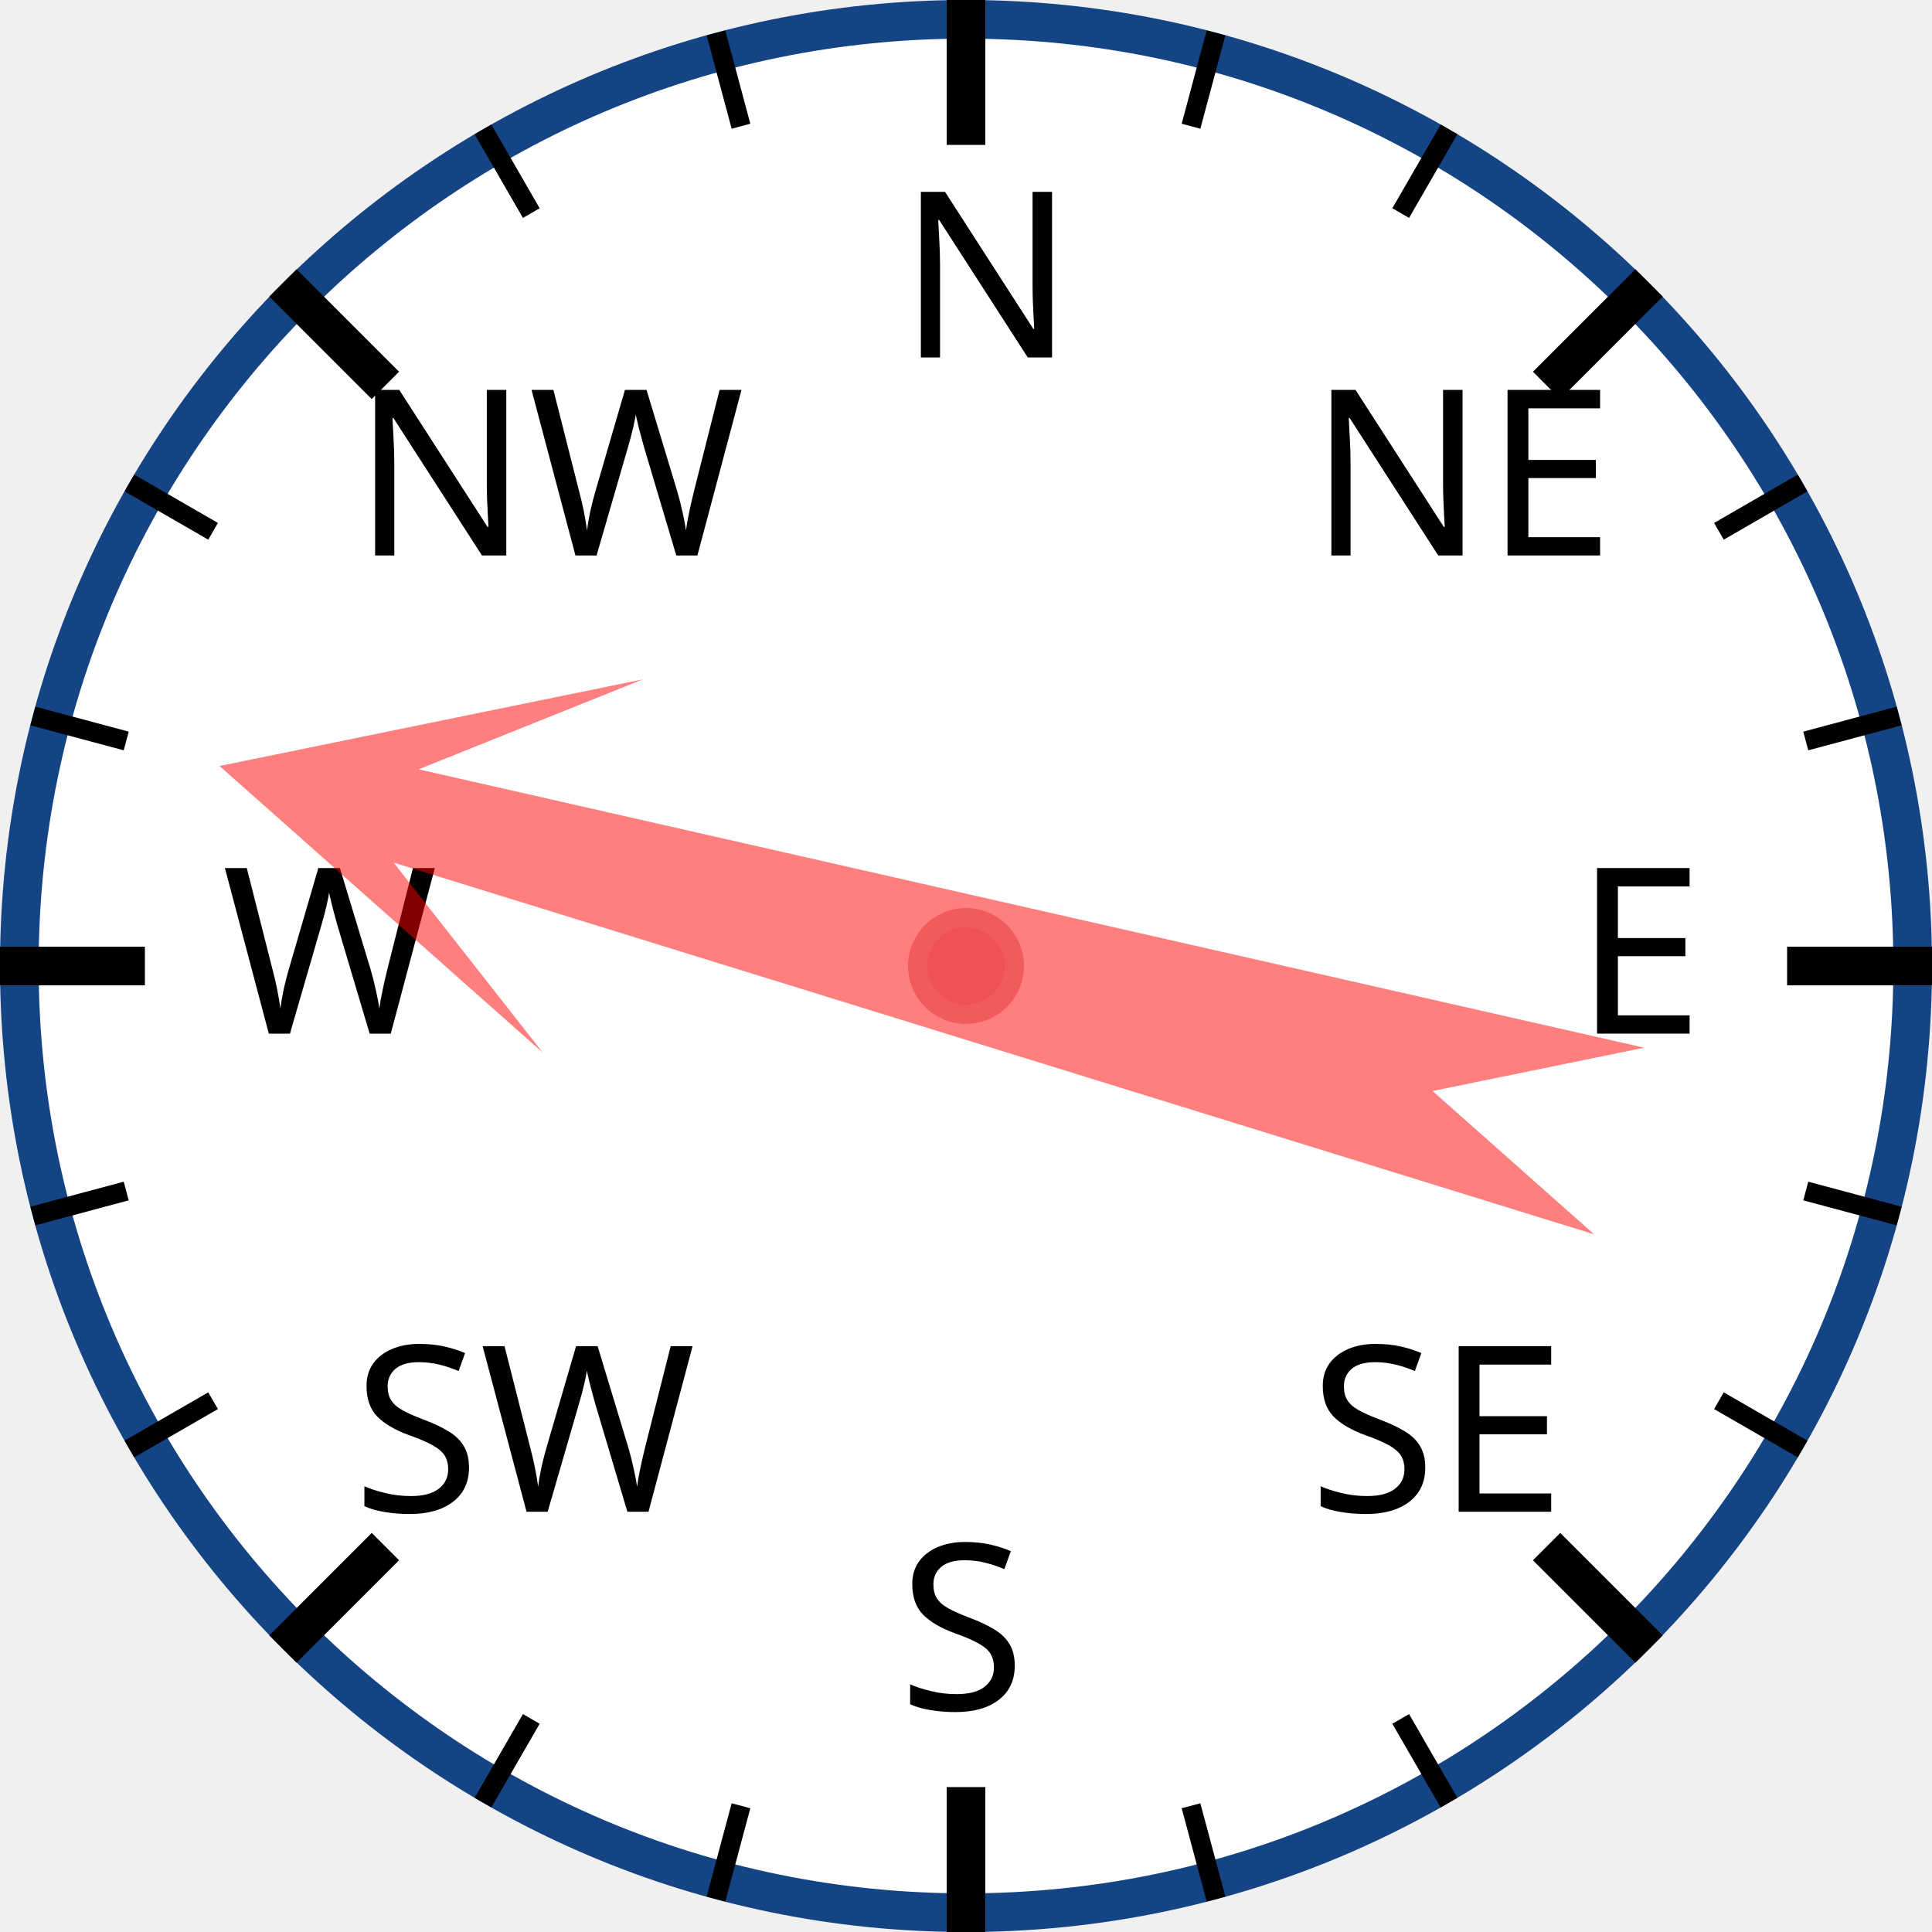
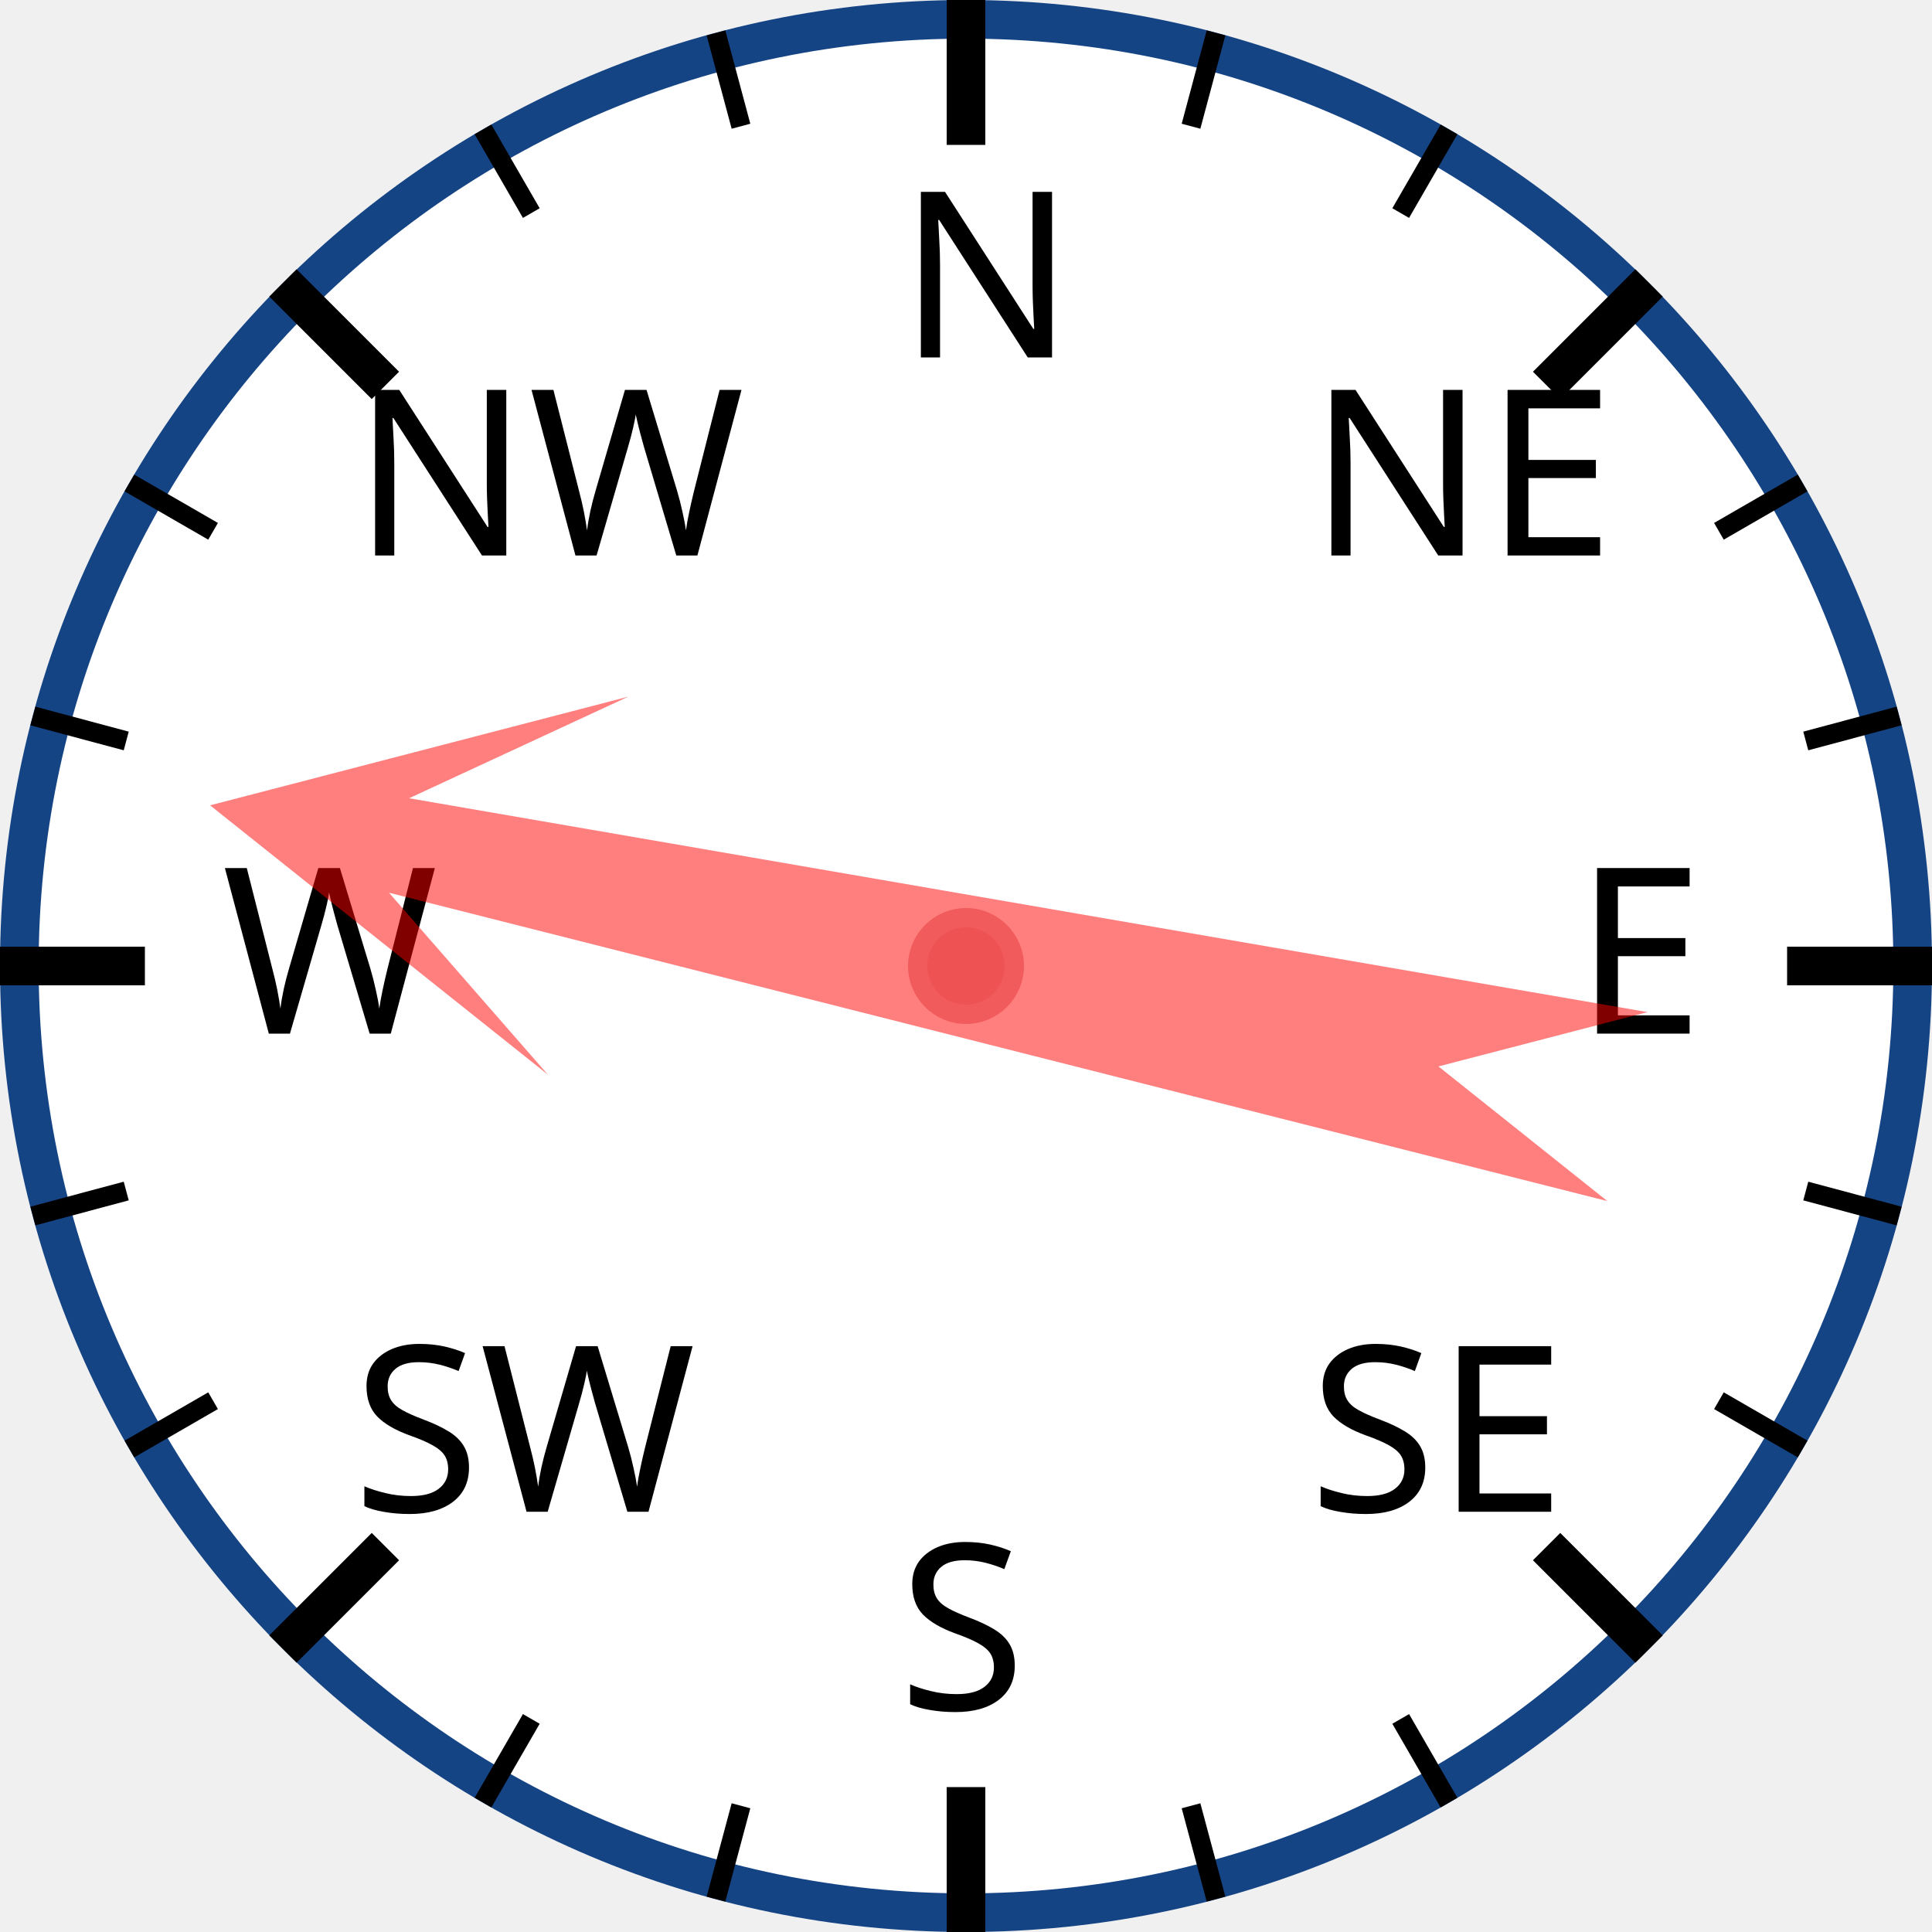
<svg xmlns="http://www.w3.org/2000/svg" width="120px" height="120px" viewBox="0 0 200 200">
  <circle cx="100" cy="100" r="98" style="fill: white; stroke: #154485; stroke-width: 4;" />
  <text x="93.0" y="37.0" style="font-family: sans-serif; font-size: 18pt;">N</text>
  <line x1="100.0" y1="0.0" x2="100.0" y2="15.0" style="stroke: black; stroke-width: 4;" />
  <line x1="74.118" y1="3.407" x2="76.706" y2="13.067" style="stroke: black; stroke-width: 2;" />
  <line x1="50" y1="13.397" x2="55" y2="22.058" style="stroke: black; stroke-width: 2;" />
  <text x="36.503" y="57.503" style="font-family: sans-serif; font-size: 18pt;">NW</text>
  <line x1="29.289" y1="29.289" x2="39.896" y2="39.896" style="stroke: black; stroke-width: 4;" />
  <line x1="13.397" y1="50" x2="22.058" y2="55" style="stroke: black; stroke-width: 2;" />
  <line x1="3.407" y1="74.118" x2="13.067" y2="76.706" style="stroke: black; stroke-width: 2;" />
  <text x="23.0" y="107.0" style="font-family: sans-serif; font-size: 18pt;">W</text>
  <line x1="0.0" y1="100.0" x2="15.0" y2="100.0" style="stroke: black; stroke-width: 4;" />
  <line x1="3.407" y1="125.882" x2="13.067" y2="123.294" style="stroke: black; stroke-width: 2;" />
  <line x1="13.397" y1="150" x2="22.058" y2="145" style="stroke: black; stroke-width: 2;" />
  <text x="36.503" y="156.497" style="font-family: sans-serif; font-size: 18pt;">SW</text>
  <line x1="29.289" y1="170.711" x2="39.896" y2="160.104" style="stroke: black; stroke-width: 4;" />
  <line x1="50" y1="186.603" x2="55" y2="177.942" style="stroke: black; stroke-width: 2;" />
  <line x1="74.118" y1="196.593" x2="76.706" y2="186.933" style="stroke: black; stroke-width: 2;" />
  <text x="93" y="177.0" style="font-family: sans-serif; font-size: 18pt;">S</text>
  <line x1="100" y1="200.0" x2="100" y2="185.0" style="stroke: black; stroke-width: 4;" />
  <line x1="125.882" y1="196.593" x2="123.294" y2="186.933" style="stroke: black; stroke-width: 2;" />
  <line x1="150.0" y1="186.603" x2="145.0" y2="177.942" style="stroke: black; stroke-width: 2;" />
  <text x="135.497" y="156.497" style="font-family: sans-serif; font-size: 18pt;">SE</text>
  <line x1="170.711" y1="170.711" x2="160.104" y2="160.104" style="stroke: black; stroke-width: 4;" />
  <line x1="186.603" y1="150" x2="177.942" y2="145" style="stroke: black; stroke-width: 2;" />
  <line x1="196.593" y1="125.882" x2="186.933" y2="123.294" style="stroke: black; stroke-width: 2;" />
  <text x="163.0" y="107" style="font-family: sans-serif; font-size: 18pt;">E</text>
  <line x1="200.0" y1="100" x2="185.0" y2="100" style="stroke: black; stroke-width: 4;" />
  <line x1="196.593" y1="74.118" x2="186.933" y2="76.706" style="stroke: black; stroke-width: 2;" />
  <line x1="186.603" y1="50" x2="177.942" y2="55" style="stroke: black; stroke-width: 2;" />
  <text x="135.497" y="57.503" style="font-family: sans-serif; font-size: 18pt;">NE</text>
  <line x1="170.711" y1="29.289" x2="160.104" y2="39.896" style="stroke: black; stroke-width: 4;" />
  <line x1="150" y1="13.397" x2="145" y2="22.058" style="stroke: black; stroke-width: 2;" />
  <line x1="125.882" y1="3.407" x2="123.294" y2="13.067" style="stroke: black; stroke-width: 2;" />
-   <polygon points="100 20 120 60 105 40 110 170 100 150 90 170 95 40 80 60" style="fill: red; fill-opacity: 0.5;" transform="rotate(285,100,100)" />
+   <polygon points="100 20 120 60 105 40 110 170 100 150 90 170 95 40 80 60" style="fill: red; fill-opacity: 0.5;" transform="rotate(282,100,100)" />
  <circle cx="100" cy="100" r="5" style="fill: #EE5252; stroke: #F25B5B; stroke-width: 2;" />
</svg>
